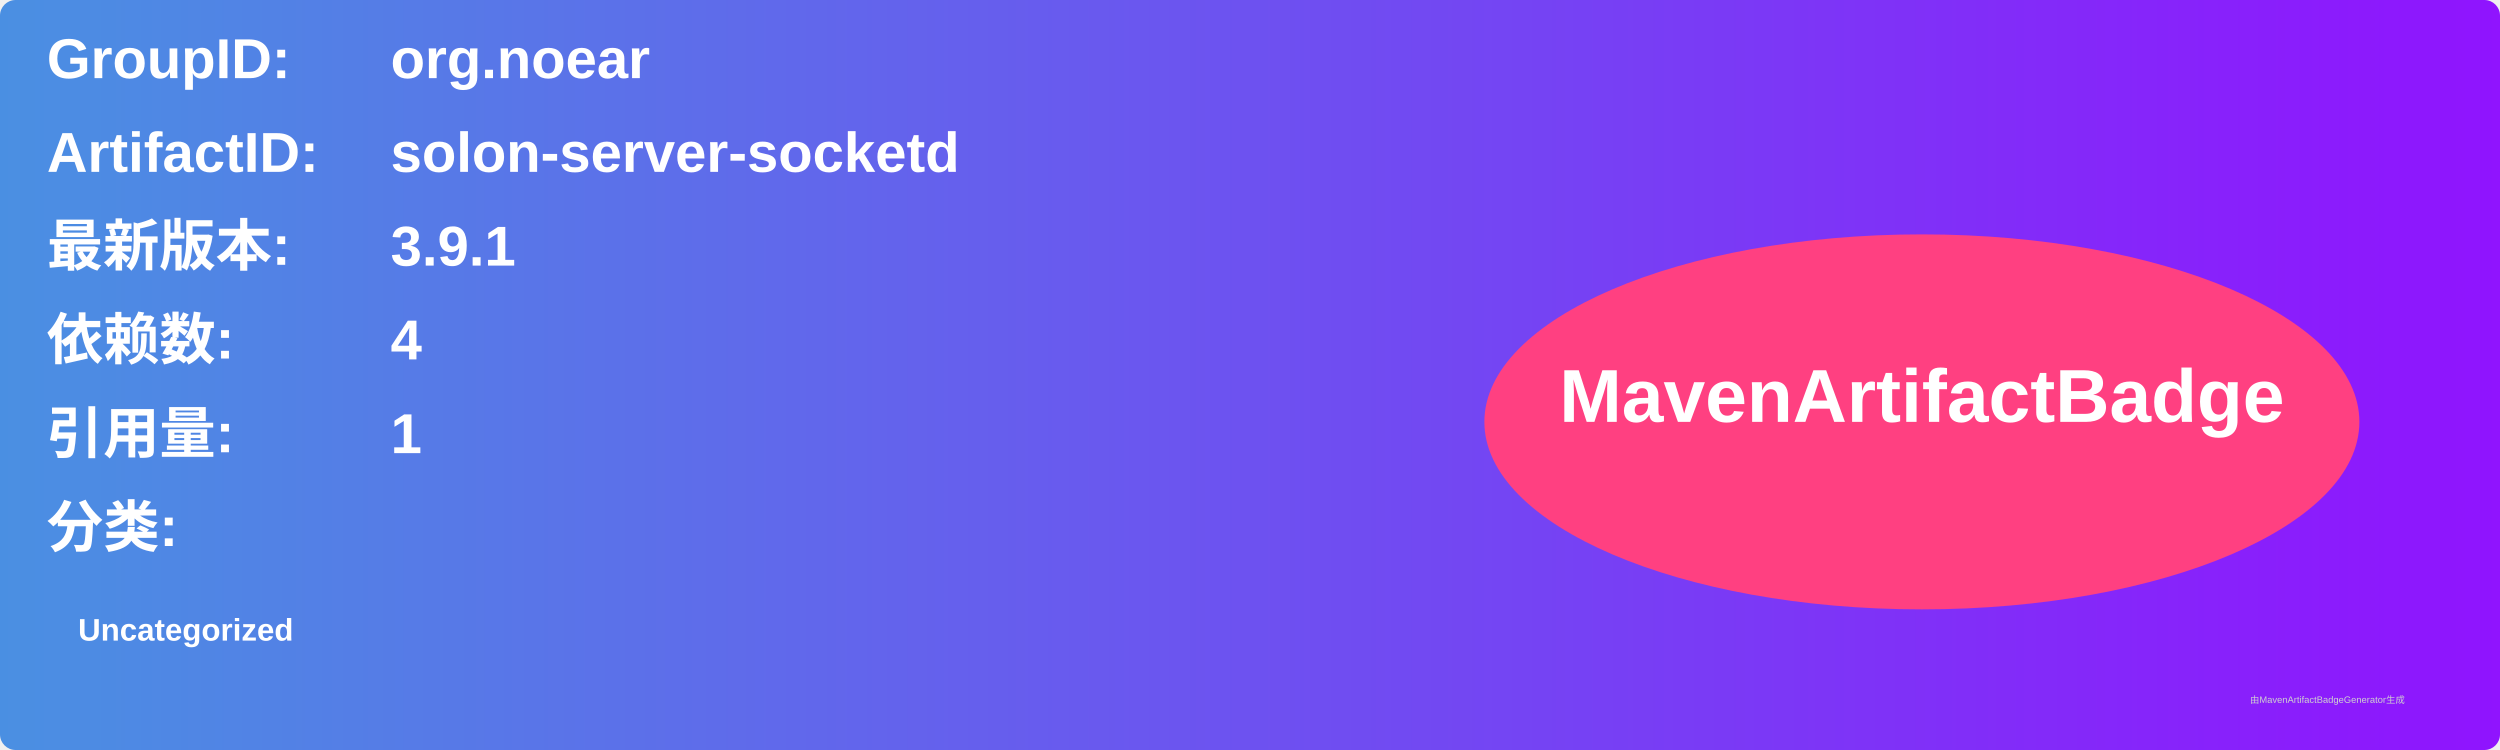
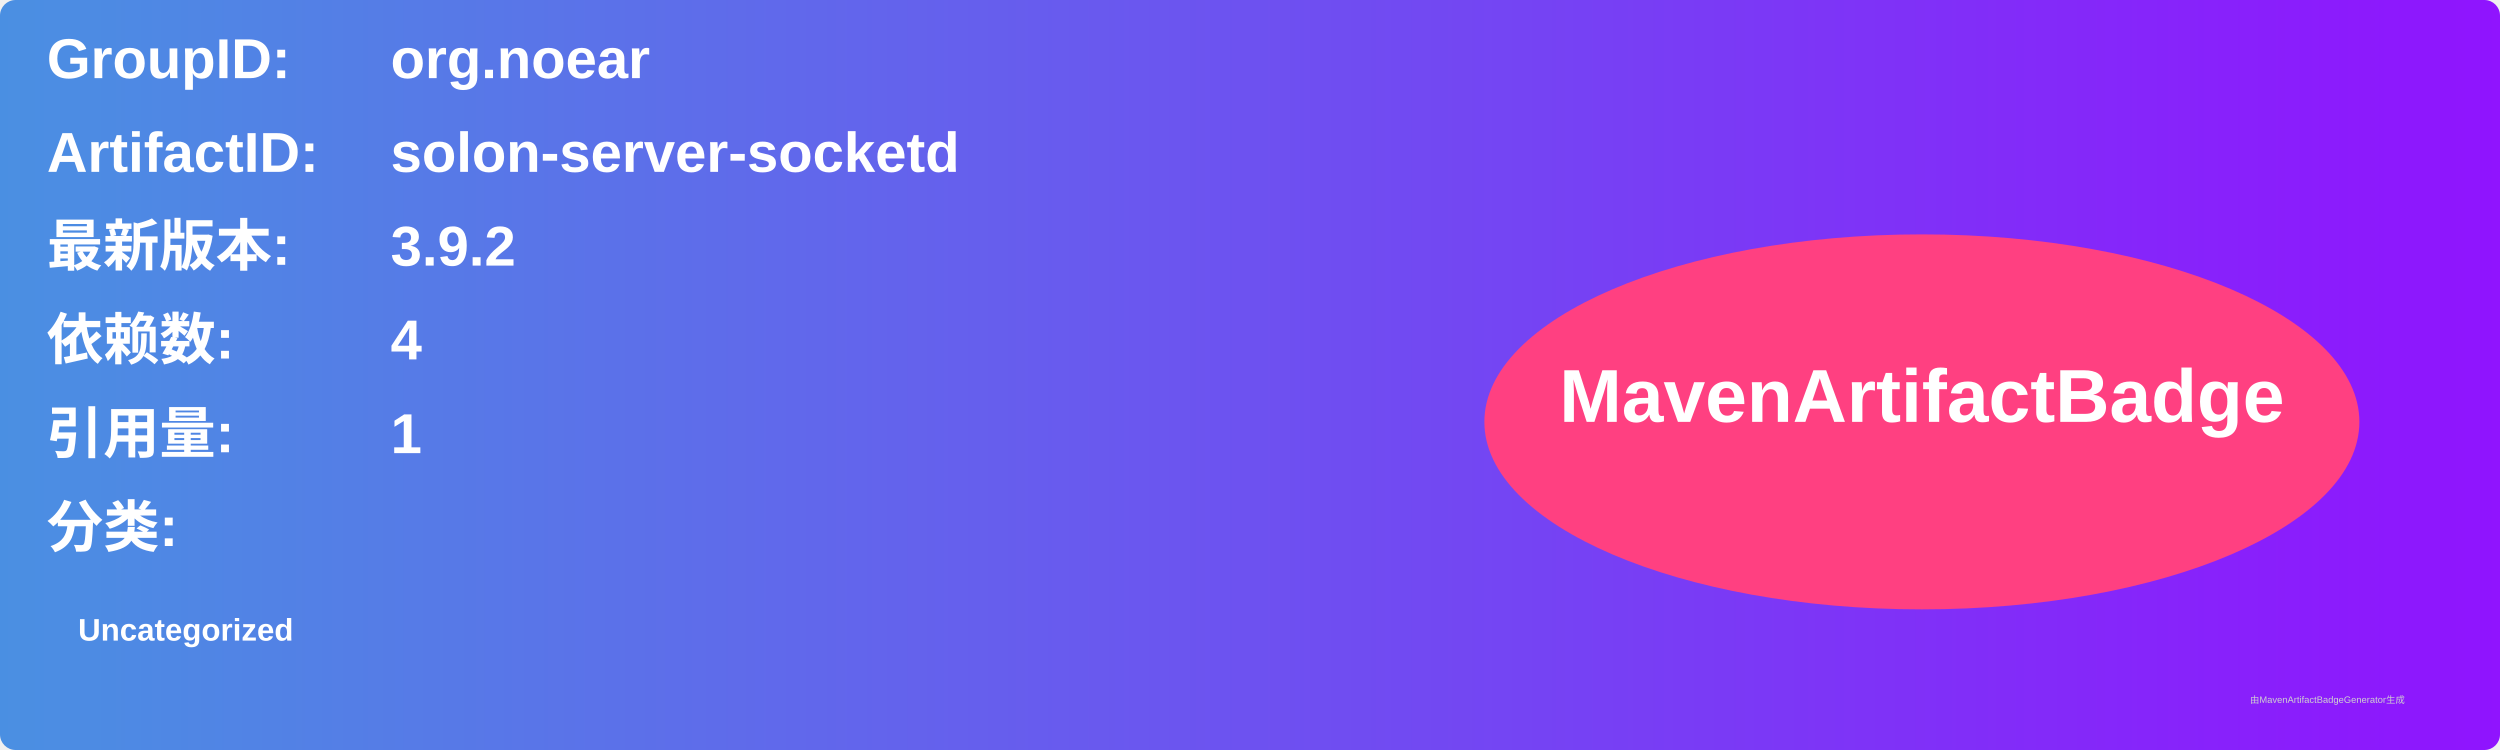
<svg xmlns="http://www.w3.org/2000/svg" width="800" height="240" viewBox="0 0 800 240">
  <linearGradient id="grad" x1="0%" y1="0%" x2="100%" y2="0%">
    <stop offset="0%" stop-color="#4a90e2" />
    <stop offset="100%" stop-color="#9013fe" />
  </linearGradient>
  <rect width="100%" height="100%" rx="5" ry="5" fill="url(#grad)" />
  <g transform="translate(15, 15)">
    <text x="0" y="10" font-family="Arial" font-size="18" fill="white" font-weight="bold" width="260">GroupID:</text>
    <text x="110" y="10" font-family="Arial" font-size="18" fill="white" font-weight="bold" width="460">org.noear</text>
    <text x="0" y="40" font-family="Arial" font-size="18" fill="white" font-weight="bold" width="260">ArtifactID:</text>
    <text x="110" y="40" font-family="Arial" font-size="18" fill="white" font-weight="bold" width="460">solon-server-socketd</text>
    <text x="0" y="70" font-family="Arial" font-size="18" fill="white" font-weight="bold">最新版本:</text>
    <text x="110" y="70" font-family="Arial" font-size="18" fill="white" font-weight="bold">
-       <tspan font-weight="bold">3.9.1</tspan>
+       <tspan font-weight="bold">3.9.2</tspan>
    </text>
    <text x="0" y="100" font-family="Arial" font-size="18" fill="white" font-weight="bold">依赖数: </text>
    <text x="110" y="100" font-family="Arial" font-size="18" fill="white">
      <tspan font-weight="bold">4</tspan>
    </text>
    <text x="0" y="130" font-family="Arial" font-size="18" fill="white" font-weight="bold">引用量: </text>
    <text x="110" y="130" font-family="Arial" font-size="18" fill="white">
      <tspan font-weight="bold">1</tspan>
    </text>
    <text x="0" y="160" font-family="Arial" font-size="18" fill="white" font-weight="bold">分类:</text>
    <text x="10" y="190" font-family="Arial" font-size="10" fill="white">
      <tspan font-weight="bold">Uncategorized</tspan>
    </text>
    <ellipse cx="600" cy="120" rx="140" ry="60" fill="#ff4081" />
    <text x="600" y="120" text-anchor="middle" font-family="Arial" font-size="24" fill="white" font-weight="bold">MavenArtifactBadge</text>
  </g>
  <text x="720" y="225" font-family="Arial" font-size="3" fill="#d0d0d0">由MavenArtifactBadgeGenerator生成</text>
</svg>
